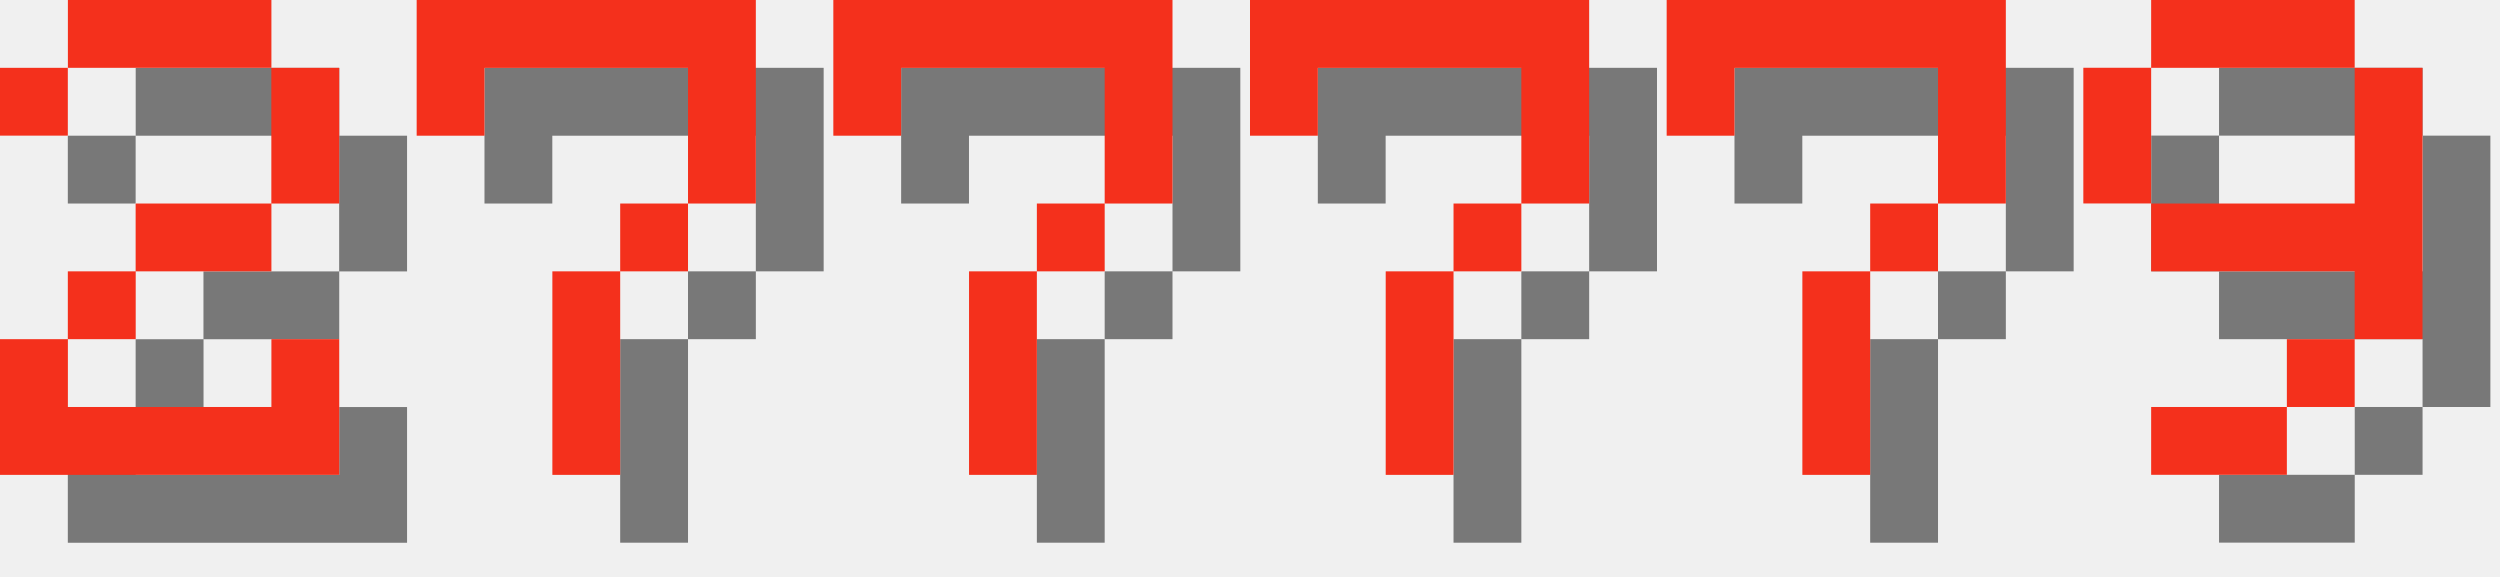
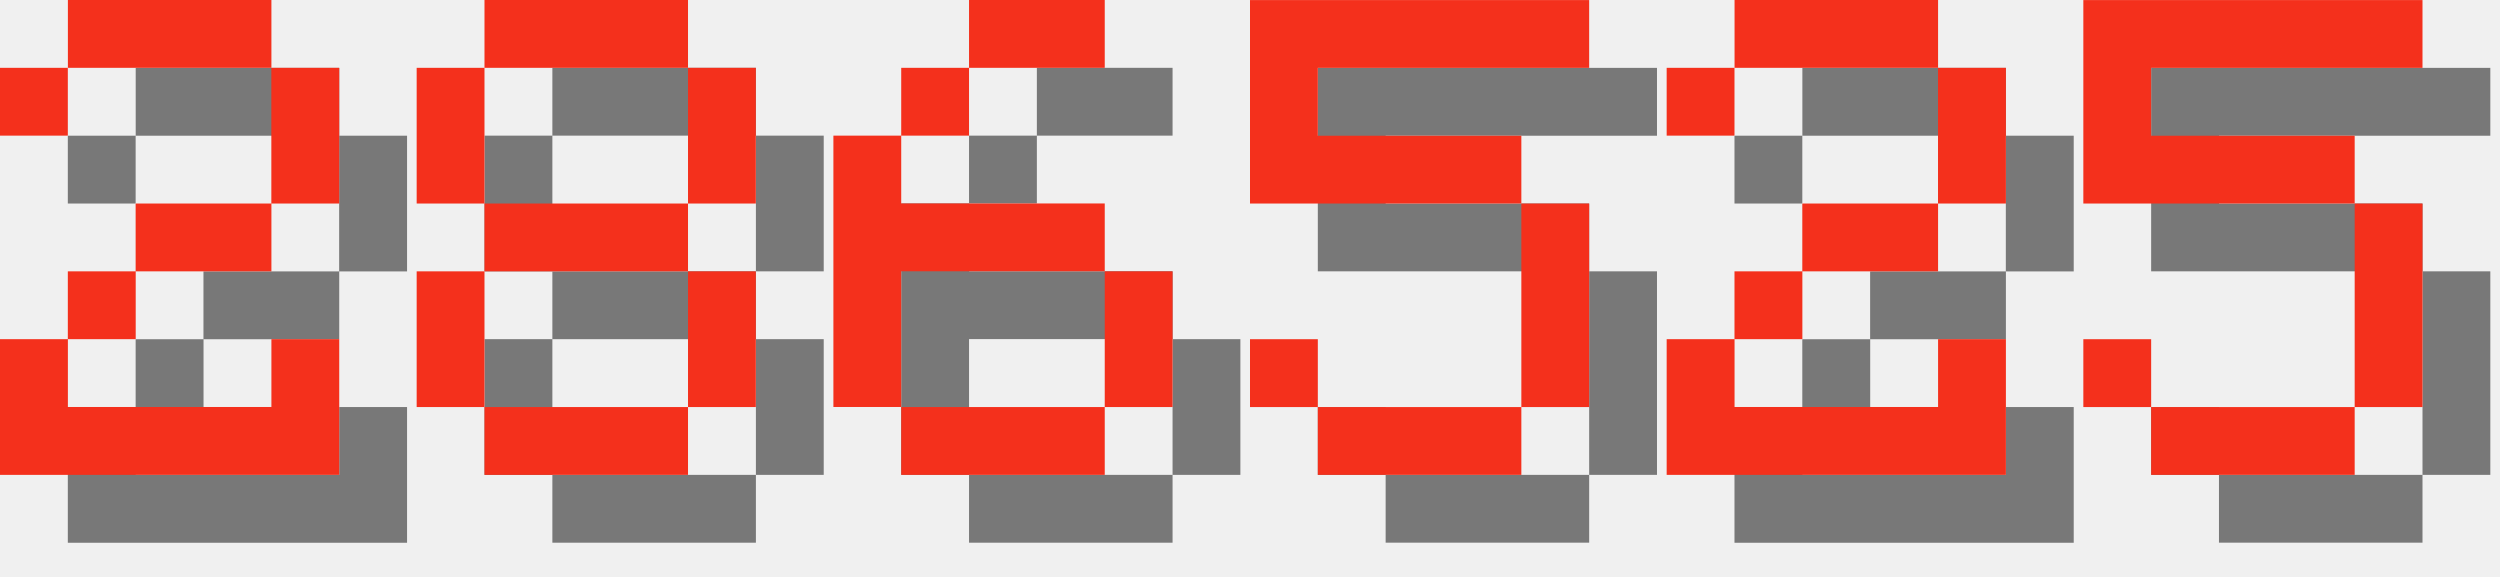
<svg xmlns="http://www.w3.org/2000/svg" version="1.1" width="156.0" height="36">
  <style>
        .text-foreground {
            fill: #F4301C;
        }
        .text-shadow {
            fill: #000000;
            fill-opacity: 0.5;
        }
    </style>
  <g class="digit" id="digit_2" transform="translate(0.0, 0), scale(4)">
    <path id="digit_2_shadow" class="text-shadow" d="m1.058 2.117v1.058h1.058v-1.058h3.175v2.117h-2.117v1.058h-1.058v1.058h-1.058v2.117h5.292v-2.117h-1.058v1.058h-3.175v-1.058h1.058v-1.058h2.117v-1.058h1.058v-2.117h-1.058v-1.058h-3.175v1.058h-1.058z" fill-opacity=".5" style="paint-order:stroke fill markers" />
    <path id="digit_2_fg" class="text-foreground" d="m0 1.058v1.058h1.058v-1.058h3.175v2.117h-2.117v1.058h-1.058v1.058h-1.058v2.117h5.292v-2.117h-1.058v1.058h-3.175v-1.058h1.058v-1.058h2.117v-1.058h1.058v-2.117h-1.058v-1.058h-3.175v1.058h-1.058z" fill="#fff" style="paint-order:stroke fill markers" />
  </g>
-   <g class="digit" id="digit_7" transform="translate(26.0, 0), scale(4)">
-     <path id="digit_7_shadow" class="text-shadow" d="m1.058 1.058 2e-6 2.117h1.058v-1.058h3.175v1.058l2e-7 1.058h-1.058v1.058h-1.058l4e-7 3.175 1.058 1e-7v-3.175h1.058v-1.058h1.058l5e-7 -1.058v-2.117z" fill-opacity=".5" style="paint-order:stroke fill markers" />
-     <path id="digit_7_fg" class="text-foreground" d="m0 0 2e-6 2.117h1.058v-1.058h3.175v1.058l2e-7 1.058h-1.058v1.058h-1.058l4e-7 3.175 1.058 1e-7v-3.175h1.058v-1.058h1.058l5e-7 -1.058v-2.117z" fill="#fff" style="paint-order:stroke fill markers" />
+   <g class="digit" id="digit_8" transform="translate(26.0, 0), scale(4)">
+     <path id="digit_8_shadow" class="text-shadow" d="m2.117 1.058v1.058h3.175v-1.058h-3.175zm3.175 1.058v2.117h1.058v-2.117h-1.058zm0 2.117h-3.175v1.058h3.175v-1.058zm0 1.058v2.117h1.058v-2.117h-1.058zm0 2.117h-3.175v1.058h3.175v-1.058zm-3.175 0v-2.117h-1.058v2.117h1.058zm0-3.175v-2.117h-1.058v2.117h1.058z" fill-opacity=".5" style="paint-order:stroke fill markers" />
+     <path id="digit_8_fg" class="text-foreground" d="m1.058 0v1.058h3.175v-1.058h-3.175zm3.175 1.058v2.117h1.058v-2.117h-1.058zm0 2.117h-3.175v1.058h3.175v-1.058zm0 1.058v2.117h1.058v-2.117h-1.058zm0 2.117h-3.175v1.058h3.175v-1.058zm-3.175 0v-2.117h-1.058v2.117h1.058zm0-3.175v-2.117h-1.058v2.117h1.058z" fill="#fff" style="paint-order:stroke fill markers" />
  </g>
-   <g class="digit" id="digit_7" transform="translate(52.0, 0), scale(4)">
-     <path id="digit_7_shadow" class="text-shadow" d="m1.058 1.058 2e-6 2.117h1.058v-1.058h3.175v1.058l2e-7 1.058h-1.058v1.058h-1.058l4e-7 3.175 1.058 1e-7v-3.175h1.058v-1.058h1.058l5e-7 -1.058v-2.117z" fill-opacity=".5" style="paint-order:stroke fill markers" />
-     <path id="digit_7_fg" class="text-foreground" d="m0 0 2e-6 2.117h1.058v-1.058h3.175v1.058l2e-7 1.058h-1.058v1.058h-1.058l4e-7 3.175 1.058 1e-7v-3.175h1.058v-1.058h1.058l5e-7 -1.058v-2.117z" fill="#fff" style="paint-order:stroke fill markers" />
+   <g class="digit" id="digit_6" transform="translate(52.0, 0), scale(4)">
+     <path id="digit_6_shadow" class="text-shadow" d="m3.175 1.058v1.058h2.117v-1.058h-2.117zm0 1.058h-1.058v1.058h1.058v-1.058zm-1.058 1.058h-1.058v4.233h1.058v-2.117h3.175v-1.058h-3.175v-1.058zm3.175 2.117v2.117h1.058v-2.117h-1.058zm0 2.117h-3.175v1.058h3.175v-1.058z" fill-opacity=".5" style="paint-order:stroke fill markers" />
+     <path id="digit_6_fg" class="text-foreground" d="m2.117 0v1.058h2.117v-1.058h-2.117zm0 1.058h-1.058v1.058h1.058v-1.058zm-1.058 1.058h-1.058v4.233h1.058v-2.117h3.175v-1.058h-3.175v-1.058zm3.175 2.117v2.117h1.058v-2.117h-1.058zm0 2.117h-3.175v1.058h3.175v-1.058z" fill="#fff" style="paint-order:stroke fill markers" />
  </g>
-   <g class="digit" id="digit_7" transform="translate(78.0, 0), scale(4)">
-     <path id="digit_7_shadow" class="text-shadow" d="m1.058 1.058 2e-6 2.117h1.058v-1.058h3.175v1.058l2e-7 1.058h-1.058v1.058h-1.058l4e-7 3.175 1.058 1e-7v-3.175h1.058v-1.058h1.058l5e-7 -1.058v-2.117z" fill-opacity=".5" style="paint-order:stroke fill markers" />
-     <path id="digit_7_fg" class="text-foreground" d="m0 0 2e-6 2.117h1.058v-1.058h3.175v1.058l2e-7 1.058h-1.058v1.058h-1.058l4e-7 3.175 1.058 1e-7v-3.175h1.058v-1.058h1.058l5e-7 -1.058v-2.117z" fill="#fff" style="paint-order:stroke fill markers" />
+   <g class="digit" id="digit_5" transform="translate(78.0, 0), scale(4)">
+     <path id="digit_5_shadow" class="text-shadow" d="m1.058 1.058v3.175h4.233v3.175h-3.175v-1.058h-1.058v1.058h1.058v1.058h3.175v-1.058h1.058v-3.175h-1.058v-1.058h-3.175v-1.058h4.233v-1.058h-5.292z" fill-opacity=".5" style="paint-order:stroke fill markers" />
+     <path id="digit_5_fg" class="text-foreground" d="m0 0v3.175h4.233v3.175h-3.175v-1.058h-1.058v1.058h1.058v1.058h3.175v-1.058h1.058v-3.175h-1.058v-1.058h-3.175v-1.058h4.233v-1.058h-5.292z" fill="#fff" style="paint-order:stroke fill markers" />
  </g>
-   <g class="digit" id="digit_7" transform="translate(104.0, 0), scale(4)">
-     <path id="digit_7_shadow" class="text-shadow" d="m1.058 1.058 2e-6 2.117h1.058v-1.058h3.175v1.058l2e-7 1.058h-1.058v1.058h-1.058l4e-7 3.175 1.058 1e-7v-3.175h1.058v-1.058h1.058l5e-7 -1.058v-2.117z" fill-opacity=".5" style="paint-order:stroke fill markers" />
-     <path id="digit_7_fg" class="text-foreground" d="m0 0 2e-6 2.117h1.058v-1.058h3.175v1.058l2e-7 1.058h-1.058v1.058h-1.058l4e-7 3.175 1.058 1e-7v-3.175h1.058v-1.058h1.058l5e-7 -1.058v-2.117z" fill="#fff" style="paint-order:stroke fill markers" />
+   <g class="digit" id="digit_2" transform="translate(104.0, 0), scale(4)">
+     <path id="digit_2_shadow" class="text-shadow" d="m1.058 2.117v1.058h1.058v-1.058h3.175v2.117h-2.117v1.058h-1.058v1.058h-1.058v2.117h5.292v-2.117h-1.058v1.058h-3.175v-1.058h1.058v-1.058h2.117v-1.058h1.058v-2.117h-1.058v-1.058h-3.175v1.058h-1.058z" fill-opacity=".5" style="paint-order:stroke fill markers" />
+     <path id="digit_2_fg" class="text-foreground" d="m0 1.058v1.058h1.058v-1.058h3.175v2.117h-2.117v1.058h-1.058v1.058h-1.058v2.117h5.292v-2.117h-1.058v1.058h-3.175v-1.058h1.058v-1.058h2.117v-1.058h1.058v-2.117h-1.058v-1.058h-3.175v1.058h-1.058z" fill="#fff" style="paint-order:stroke fill markers" />
  </g>
-   <g class="digit" id="digit_9" transform="translate(130.0, 0), scale(4)">
-     <path id="digit_9_shadow" class="text-shadow" d="m2.117 1.058v1.058h3.175v-1.058h-3.175zm3.175 1.058v2.117h-3.175v1.058h3.175v1.058h1.058v-4.233h-1.058zm0 4.233h-1.058v1.058h1.058v-1.058zm-1.058 1.058h-2.117v1.058h2.117v-1.058zm-2.117-3.175v-2.117h-1.058v2.117h1.058z" fill-opacity=".5" style="paint-order:stroke fill markers" />
-     <path id="digit_9_fg" class="text-foreground" d="m1.058 0v1.058h3.175v-1.058h-3.175zm3.175 1.058v2.117h-3.175v1.058h3.175v1.058h1.058v-4.233h-1.058zm0 4.233h-1.058v1.058h1.058v-1.058zm-1.058 1.058h-2.117v1.058h2.117v-1.058zm-2.117-3.175v-2.117h-1.058v2.117h1.058z" fill="#fff" style="paint-order:stroke fill markers" />
+   <g class="digit" id="digit_5" transform="translate(130.0, 0), scale(4)">
+     <path id="digit_5_shadow" class="text-shadow" d="m1.058 1.058v3.175h4.233v3.175h-3.175v-1.058h-1.058v1.058h1.058v1.058h3.175v-1.058h1.058v-3.175h-1.058v-1.058h-3.175v-1.058h4.233v-1.058h-5.292z" fill-opacity=".5" style="paint-order:stroke fill markers" />
+     <path id="digit_5_fg" class="text-foreground" d="m0 0v3.175h4.233v3.175h-3.175v-1.058h-1.058v1.058h1.058v1.058h3.175v-1.058h1.058v-3.175h-1.058v-1.058h-3.175v-1.058h4.233v-1.058h-5.292z" fill="#fff" style="paint-order:stroke fill markers" />
  </g>
</svg>
